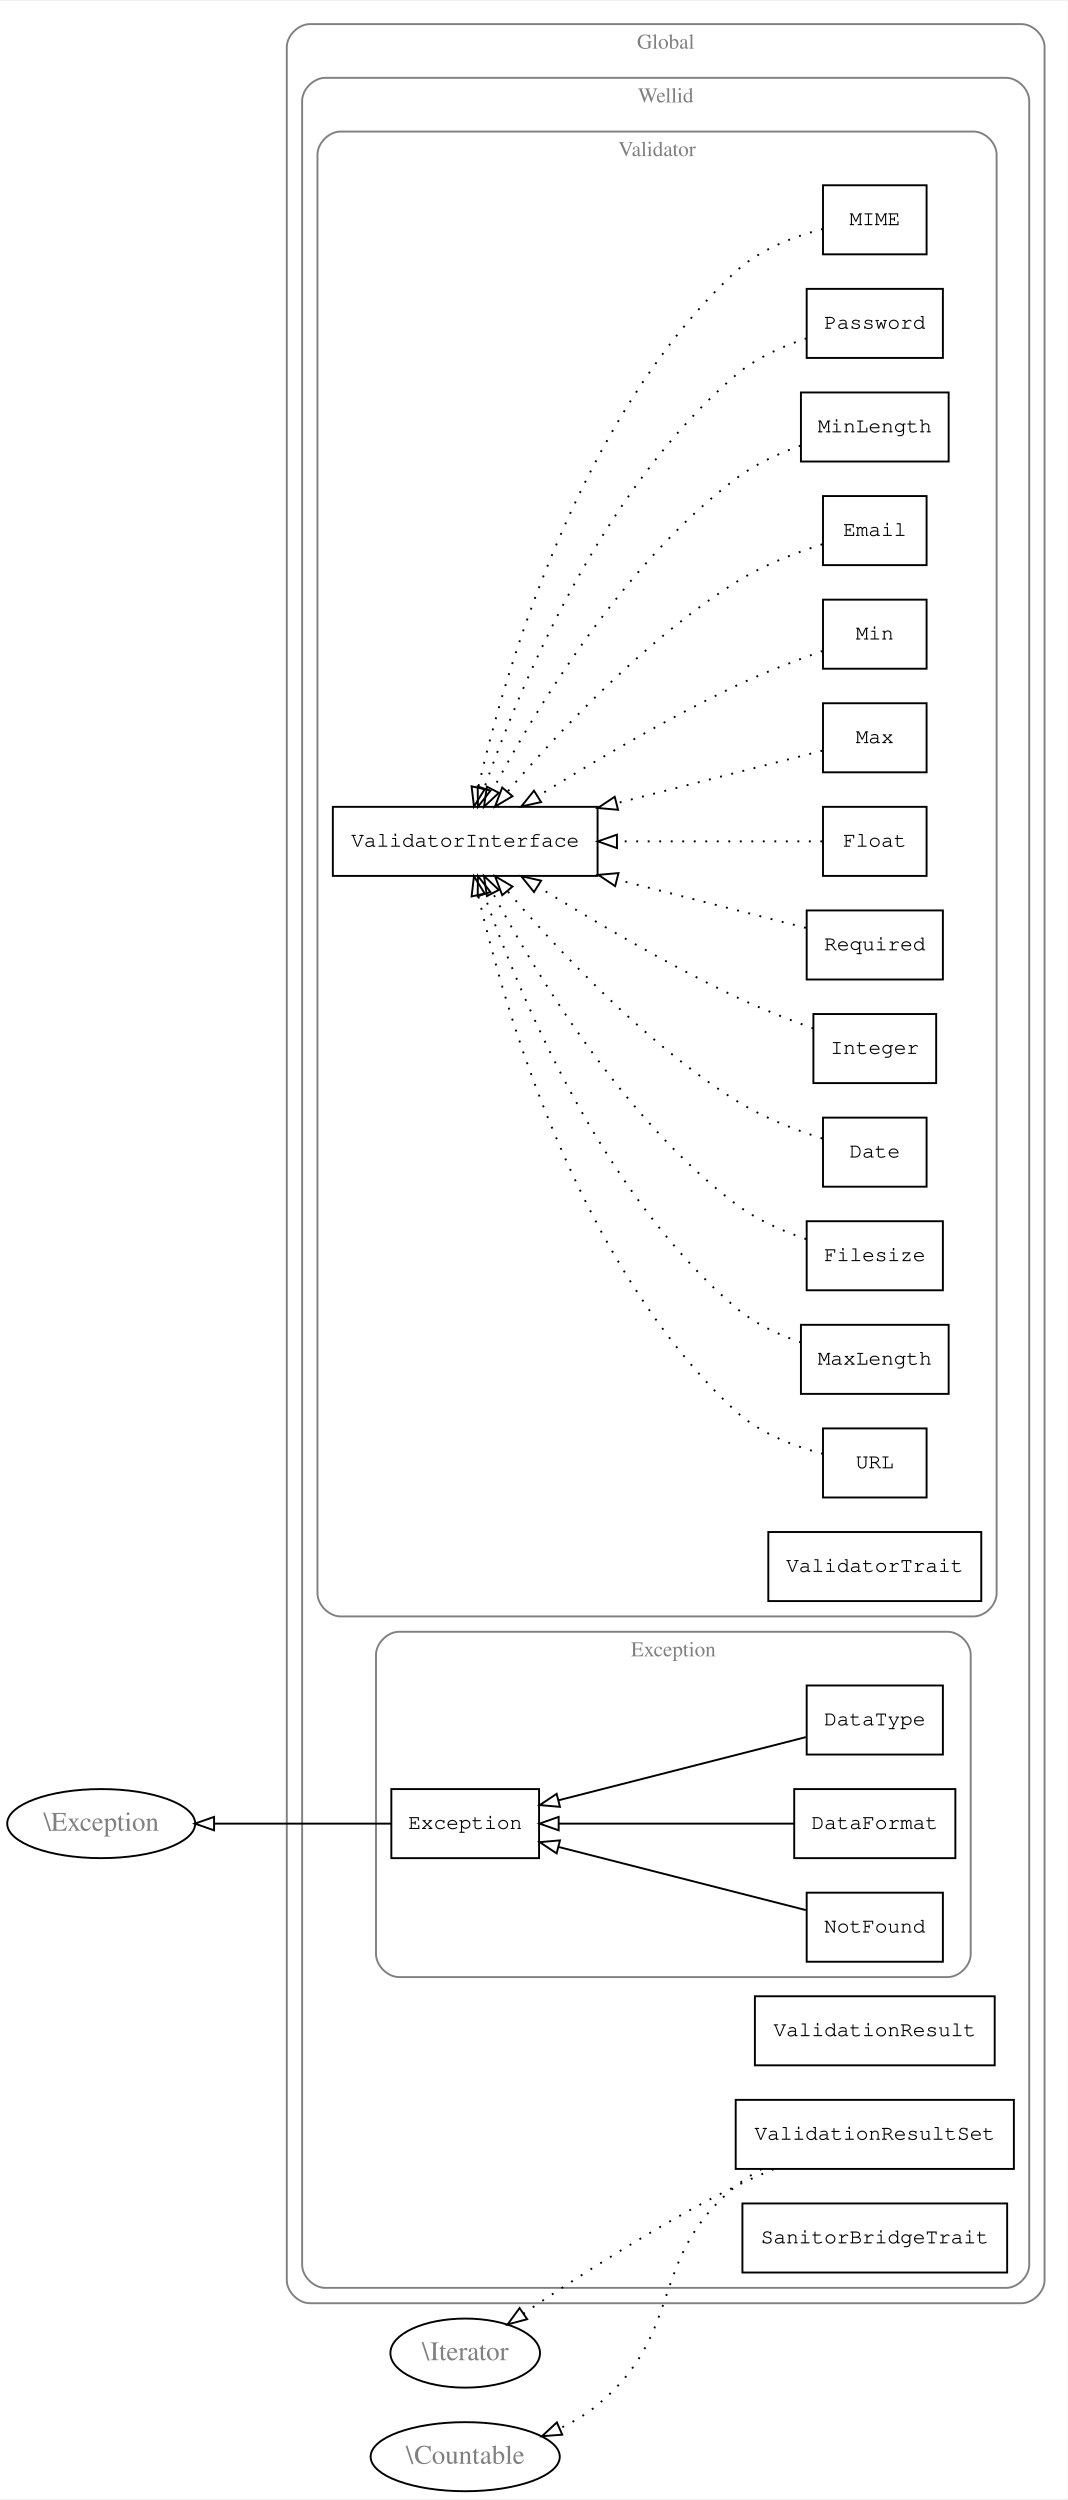
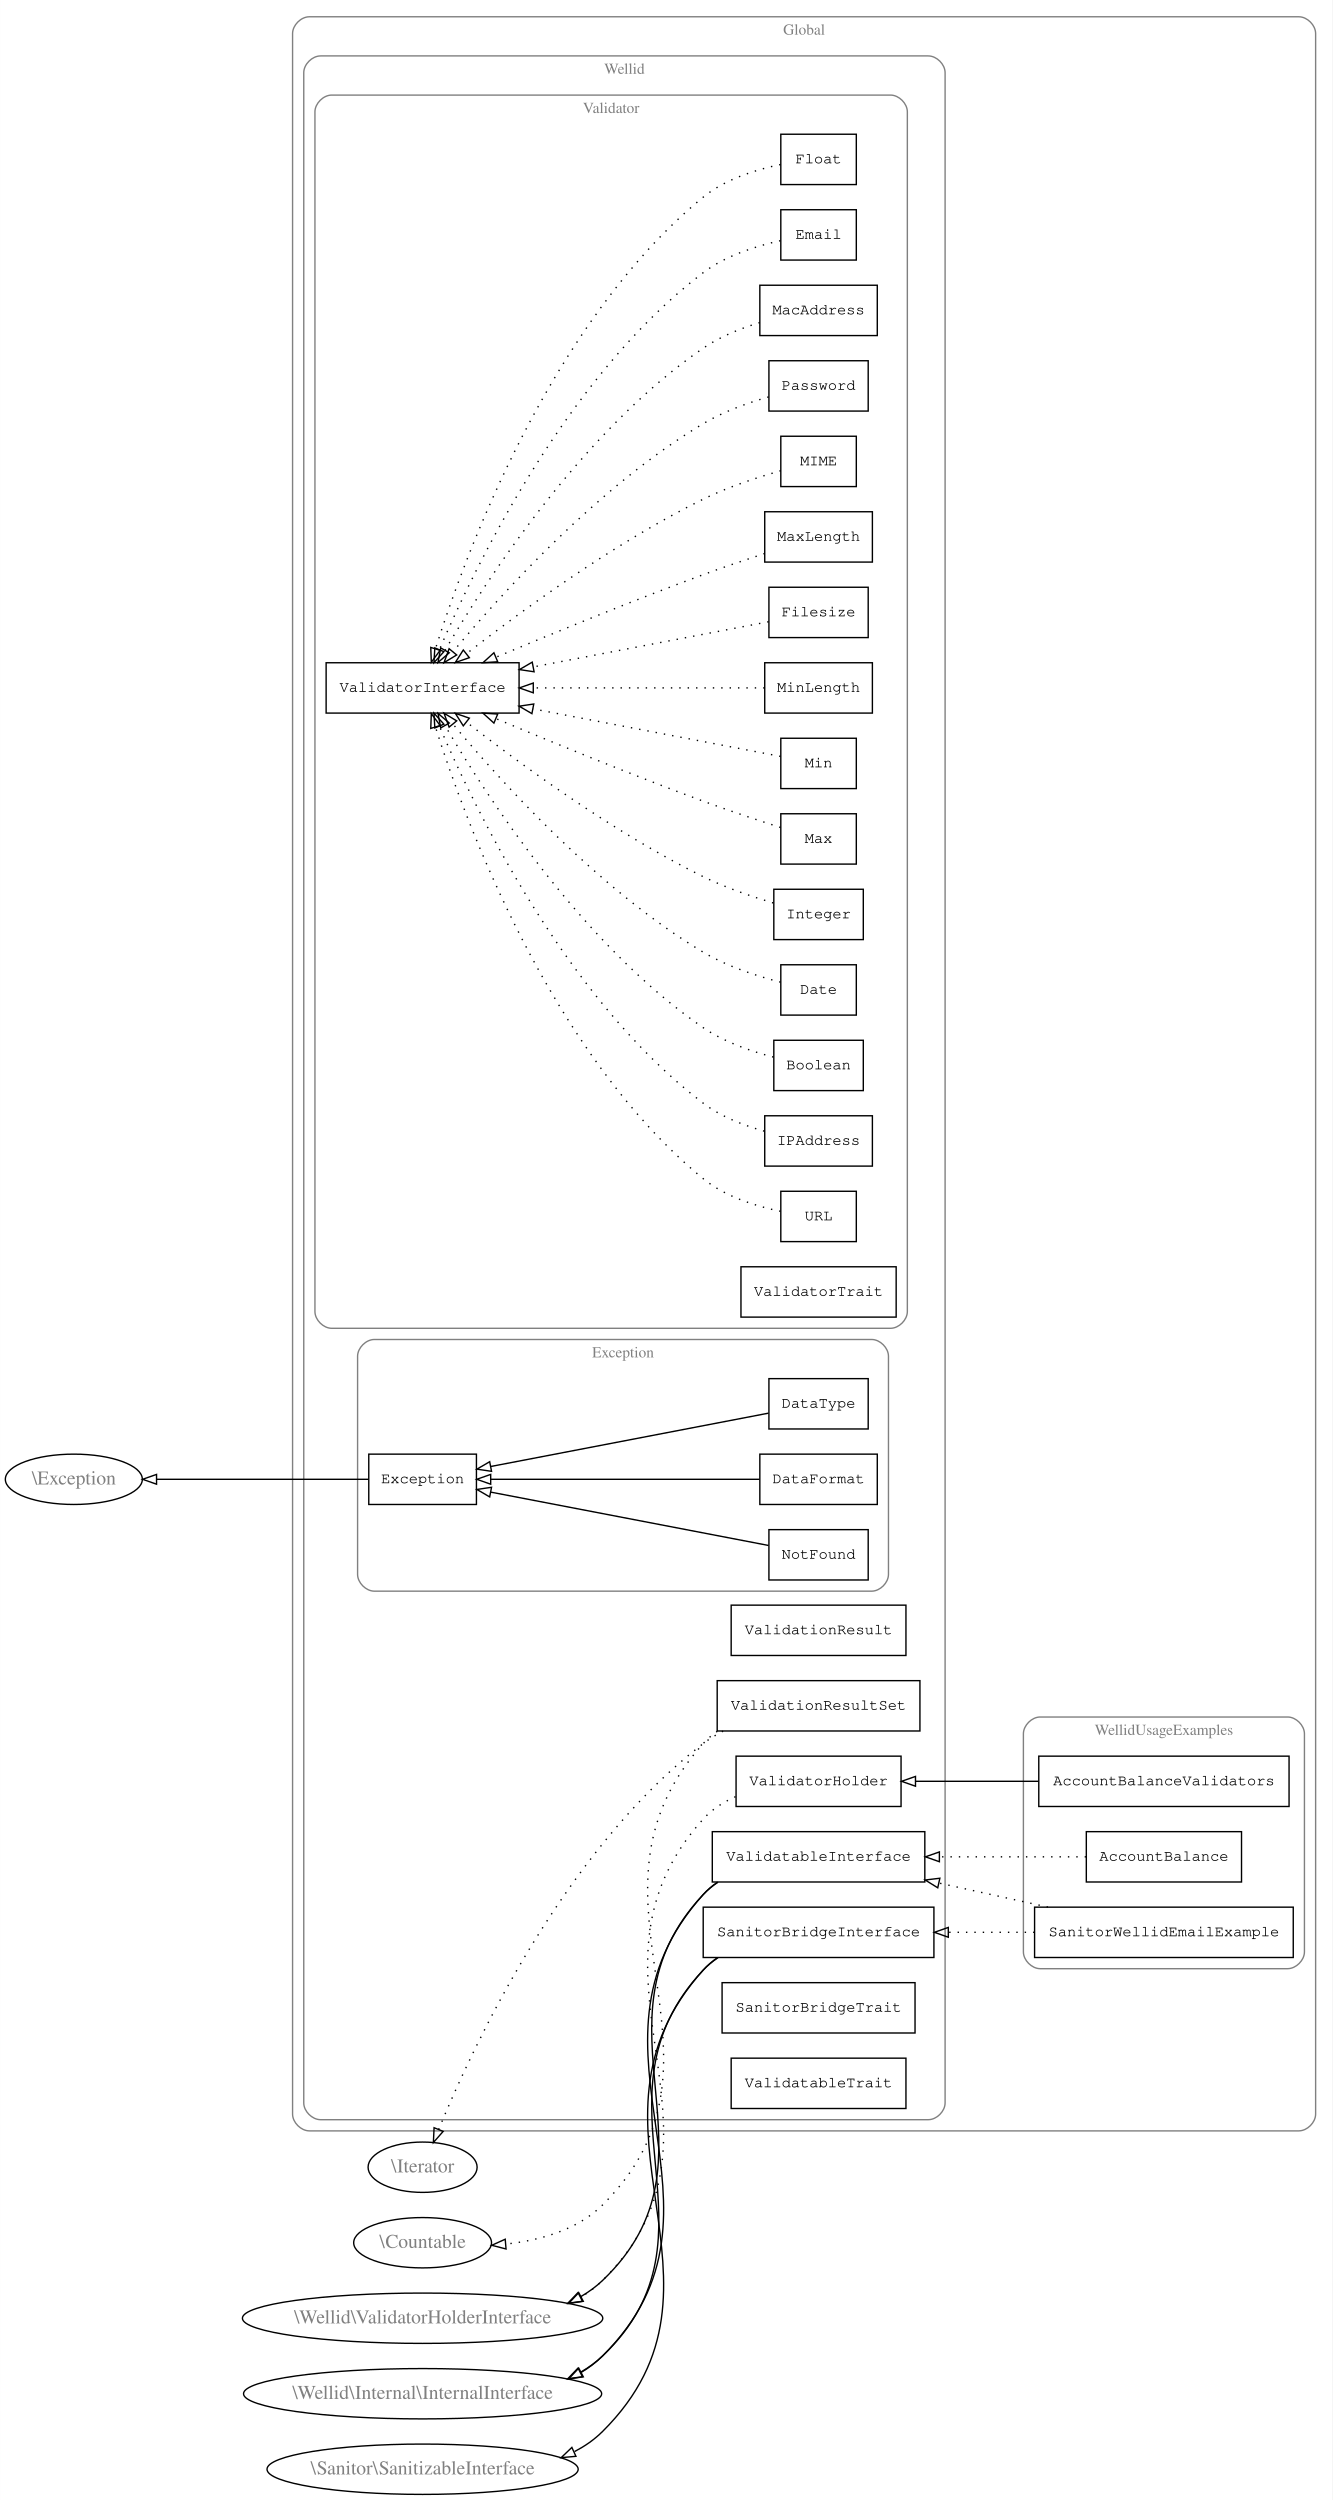
- <svg xmlns="http://www.w3.org/2000/svg" width="556pt" height="1302pt" viewBox="0.00 0.00 556.49 1302.00">
-   <g id="graph0" class="graph" transform="scale(1 1) rotate(0) translate(4 1298)">
-     <polygon fill="white" stroke="none" points="-4,4 -4,-1298 552.491,-1298 552.491,4 -4,4" />
+ <svg xmlns="http://www.w3.org/2000/svg" width="953pt" height="1788pt" viewBox="0.00 0.00 952.87 1788.00">
+   <g id="graph0" class="graph" transform="scale(1 1) rotate(0) translate(4 1784)">
+     <polygon fill="white" stroke="none" points="-4,4 -4,-1784 948.869,-1784 948.869,4 -4,4" />
    <g id="clust1" class="cluster">
-       <path fill="none" stroke="gray" d="M157.491,-98C157.491,-98 528.491,-98 528.491,-98 534.491,-98 540.491,-104 540.491,-110 540.491,-110 540.491,-1274 540.491,-1274 540.491,-1280 534.491,-1286 528.491,-1286 528.491,-1286 157.491,-1286 157.491,-1286 151.491,-1286 145.491,-1280 145.491,-1274 145.491,-1274 145.491,-110 145.491,-110 145.491,-104 151.491,-98 157.491,-98" />
-       <text text-anchor="middle" x="342.991" y="-1273.2" font-family="Times,serif" font-size="11.00" fill="gray">Global</text>
+       <path fill="none" stroke="gray" d="M217.18,-260C217.18,-260 924.869,-260 924.869,-260 930.869,-260 936.869,-266 936.869,-272 936.869,-272 936.869,-1760 936.869,-1760 936.869,-1766 930.869,-1772 924.869,-1772 924.869,-1772 217.18,-1772 217.18,-1772 211.18,-1772 205.18,-1766 205.18,-1760 205.18,-1760 205.18,-272 205.18,-272 205.18,-266 211.18,-260 217.18,-260" />
+       <text text-anchor="middle" x="571.024" y="-1759.2" font-family="Times,serif" font-size="11.00" fill="gray">Global</text>
    </g>
    <g id="clust2" class="cluster">
-       <path fill="none" stroke="gray" d="M165.491,-106C165.491,-106 520.491,-106 520.491,-106 526.491,-106 532.491,-112 532.491,-118 532.491,-118 532.491,-1246 532.491,-1246 532.491,-1252 526.491,-1258 520.491,-1258 520.491,-1258 165.491,-1258 165.491,-1258 159.491,-1258 153.491,-1252 153.491,-1246 153.491,-1246 153.491,-118 153.491,-118 153.491,-112 159.491,-106 165.491,-106" />
-       <text text-anchor="middle" x="342.991" y="-1245.2" font-family="Times,serif" font-size="11.00" fill="gray">Wellid</text>
+       <path fill="none" stroke="gray" d="M225.18,-268C225.18,-268 659.869,-268 659.869,-268 665.869,-268 671.869,-274 671.869,-280 671.869,-280 671.869,-1732 671.869,-1732 671.869,-1738 665.869,-1744 659.869,-1744 659.869,-1744 225.18,-1744 225.18,-1744 219.18,-1744 213.18,-1738 213.18,-1732 213.18,-1732 213.18,-280 213.18,-280 213.18,-274 219.18,-268 225.18,-268" />
+       <text text-anchor="middle" x="442.524" y="-1731.2" font-family="Times,serif" font-size="11.00" fill="gray">Wellid</text>
    </g>
    <g id="clust3" class="cluster">
-       <path fill="none" stroke="gray" d="M173.491,-456C173.491,-456 503.491,-456 503.491,-456 509.491,-456 515.491,-462 515.491,-468 515.491,-468 515.491,-1218 515.491,-1218 515.491,-1224 509.491,-1230 503.491,-1230 503.491,-1230 173.491,-1230 173.491,-1230 167.491,-1230 161.491,-1224 161.491,-1218 161.491,-1218 161.491,-468 161.491,-468 161.491,-462 167.491,-456 173.491,-456" />
-       <text text-anchor="middle" x="338.491" y="-1217.2" font-family="Times,serif" font-size="11.00" fill="gray">Validator</text>
+       <path fill="none" stroke="gray" d="M233.18,-834C233.18,-834 632.869,-834 632.869,-834 638.869,-834 644.869,-840 644.869,-846 644.869,-846 644.869,-1704 644.869,-1704 644.869,-1710 638.869,-1716 632.869,-1716 632.869,-1716 233.18,-1716 233.18,-1716 227.18,-1716 221.18,-1710 221.18,-1704 221.18,-1704 221.18,-846 221.18,-846 221.18,-840 227.18,-834 233.18,-834" />
+       <text text-anchor="middle" x="433.024" y="-1703.2" font-family="Times,serif" font-size="11.00" fill="gray">Validator</text>
    </g>
    <g id="clust4" class="cluster">
-       <path fill="none" stroke="gray" d="M203.991,-268C203.991,-268 489.991,-268 489.991,-268 495.991,-268 501.991,-274 501.991,-280 501.991,-280 501.991,-436 501.991,-436 501.991,-442 495.991,-448 489.991,-448 489.991,-448 203.991,-448 203.991,-448 197.991,-448 191.991,-442 191.991,-436 191.991,-436 191.991,-280 191.991,-280 191.991,-274 197.991,-268 203.991,-268" />
-       <text text-anchor="middle" x="346.991" y="-435.2" font-family="Times,serif" font-size="11.00" fill="gray">Exception</text>
+       <path fill="none" stroke="gray" d="M263.68,-646C263.68,-646 619.369,-646 619.369,-646 625.369,-646 631.369,-652 631.369,-658 631.369,-658 631.369,-814 631.369,-814 631.369,-820 625.369,-826 619.369,-826 619.369,-826 263.68,-826 263.68,-826 257.68,-826 251.68,-820 251.68,-814 251.68,-814 251.68,-658 251.68,-658 251.68,-652 257.68,-646 263.68,-646" />
+       <text text-anchor="middle" x="441.524" y="-813.2" font-family="Times,serif" font-size="11.00" fill="gray">Exception</text>
+     </g>
+     <g id="clust5" class="cluster">
+       <path fill="none" stroke="gray" d="M739.869,-376C739.869,-376 916.869,-376 916.869,-376 922.869,-376 928.869,-382 928.869,-388 928.869,-388 928.869,-544 928.869,-544 928.869,-550 922.869,-556 916.869,-556 916.869,-556 739.869,-556 739.869,-556 733.869,-556 727.869,-550 727.869,-544 727.869,-544 727.869,-388 727.869,-388 727.869,-382 733.869,-376 739.869,-376" />
+       <text text-anchor="middle" x="828.369" y="-543.2" font-family="Times,serif" font-size="11.00" fill="gray">WellidUsageExamples</text>
    </g>
    <g id="node1" class="node">
-       <polygon fill="none" stroke="black" points="478.991,-1202 424.991,-1202 424.991,-1166 478.991,-1166 478.991,-1202" />
-       <text text-anchor="middle" x="451.991" y="-1181.2" font-family="Courier,monospace" font-size="11.00">MIME</text>
+       <polygon fill="none" stroke="black" points="608.369,-1688 554.369,-1688 554.369,-1652 608.369,-1652 608.369,-1688" />
+       <text text-anchor="middle" x="581.369" y="-1667.2" font-family="Courier,monospace" font-size="11.00">Float</text>
+     </g>
+     <g id="node16" class="node">
+       <polygon fill="none" stroke="black" points="367.18,-1310 229.18,-1310 229.18,-1274 367.18,-1274 367.18,-1310" />
+       <text text-anchor="middle" x="298.18" y="-1289.2" font-family="Courier,monospace" font-size="11.00">ValidatorInterface</text>
+     </g>
+     <g id="edge4" class="edge">
+       <path fill="none" stroke="black" stroke-dasharray="1,5" d="M554.146,-1666.31C536.891,-1662.77 514.66,-1655.95 498.869,-1643 389.251,-1553.13 328.225,-1386.28 307.411,-1320.1" />
+       <polygon fill="none" stroke="black" points="310.703,-1318.9 304.415,-1310.37 304.013,-1320.96 310.703,-1318.9" />
+     </g>
+     <g id="node2" class="node">
+       <polygon fill="none" stroke="black" points="608.369,-1634 554.369,-1634 554.369,-1598 608.369,-1598 608.369,-1634" />
+       <text text-anchor="middle" x="581.369" y="-1613.2" font-family="Courier,monospace" font-size="11.00">Email</text>
+     </g>
+     <g id="edge5" class="edge">
+       <path fill="none" stroke="black" stroke-dasharray="1,5" d="M554.077,-1611.84C537.006,-1608.11 515.014,-1601.26 498.869,-1589 400.864,-1514.59 334.986,-1377.56 310.181,-1319.33" />
+       <polygon fill="none" stroke="black" points="313.382,-1317.92 306.29,-1310.05 306.926,-1320.62 313.382,-1317.92" />
+     </g>
+     <g id="node3" class="node">
+       <polygon fill="none" stroke="black" points="623.369,-1580 539.369,-1580 539.369,-1544 623.369,-1544 623.369,-1580" />
+       <text text-anchor="middle" x="581.369" y="-1559.2" font-family="Courier,monospace" font-size="11.00">MacAddress</text>
+     </g>
+     <g id="edge6" class="edge">
+       <path fill="none" stroke="black" stroke-dasharray="1,5" d="M539.318,-1553.29C525.679,-1549.16 510.913,-1543.27 498.869,-1535 412.582,-1475.79 343.574,-1369.04 314.333,-1319.12" />
+       <polygon fill="none" stroke="black" points="317.215,-1317.11 309.181,-1310.2 311.154,-1320.61 317.215,-1317.11" />
+     </g>
+     <g id="node4" class="node">
+       <polygon fill="none" stroke="black" points="616.869,-1526 545.869,-1526 545.869,-1490 616.869,-1490 616.869,-1526" />
+       <text text-anchor="middle" x="581.369" y="-1505.2" font-family="Courier,monospace" font-size="11.00">Password</text>
+     </g>
+     <g id="edge7" class="edge">
+       <path fill="none" stroke="black" stroke-dasharray="1,5" d="M545.618,-1500.11C530.587,-1495.81 513.197,-1489.57 498.869,-1481 423.554,-1435.97 353.432,-1358.15 319.884,-1317.85" />
+       <polygon fill="none" stroke="black" points="322.541,-1315.57 313.481,-1310.08 317.139,-1320.03 322.541,-1315.57" />
+     </g>
+     <g id="node5" class="node">
+       <polygon fill="none" stroke="black" points="608.369,-1472 554.369,-1472 554.369,-1436 608.369,-1436 608.369,-1472" />
+       <text text-anchor="middle" x="581.369" y="-1451.2" font-family="Courier,monospace" font-size="11.00">MIME</text>
+     </g>
+     <g id="edge8" class="edge">
+       <path fill="none" stroke="black" stroke-dasharray="1,5" d="M554.324,-1447.35C537.96,-1442.7 516.657,-1435.75 498.869,-1427 434.81,-1395.49 367.45,-1346.02 329.635,-1316.53" />
+       <polygon fill="none" stroke="black" points="331.602,-1313.62 321.577,-1310.19 327.277,-1319.12 331.602,-1313.62" />
+     </g>
+     <g id="node6" class="node">
+       <polygon fill="none" stroke="black" points="619.869,-1418 542.869,-1418 542.869,-1382 619.869,-1382 619.869,-1418" />
+       <text text-anchor="middle" x="581.369" y="-1397.2" font-family="Courier,monospace" font-size="11.00">MaxLength</text>
+     </g>
+     <g id="edge9" class="edge">
+       <path fill="none" stroke="black" stroke-dasharray="1,5" d="M542.863,-1388.14C528.973,-1383.6 513.137,-1378.25 498.869,-1373 448,-1354.28 390.749,-1330.8 350.633,-1313.95" />
+       <polygon fill="none" stroke="black" points="351.902,-1310.69 341.327,-1310.03 349.184,-1317.14 351.902,-1310.69" />
+     </g>
+     <g id="node7" class="node">
+       <polygon fill="none" stroke="black" points="616.869,-1364 545.869,-1364 545.869,-1328 616.869,-1328 616.869,-1364" />
+       <text text-anchor="middle" x="581.369" y="-1343.2" font-family="Courier,monospace" font-size="11.00">Filesize</text>
+     </g>
+     <g id="edge10" class="edge">
+       <path fill="none" stroke="black" stroke-dasharray="1,5" d="M545.607,-1339.32C503.901,-1331.32 432.704,-1317.64 377.53,-1307.05" />
+       <polygon fill="none" stroke="black" points="377.906,-1303.55 367.426,-1305.11 376.586,-1310.43 377.906,-1303.55" />
+     </g>
+     <g id="node8" class="node">
+       <polygon fill="none" stroke="black" points="619.869,-1310 542.869,-1310 542.869,-1274 619.869,-1274 619.869,-1310" />
+       <text text-anchor="middle" x="581.369" y="-1289.2" font-family="Courier,monospace" font-size="11.00">MinLength</text>
+     </g>
+     <g id="edge11" class="edge">
+       <path fill="none" stroke="black" stroke-dasharray="1,5" d="M542.738,-1292C500.701,-1292 431.481,-1292 377.557,-1292" />
+       <polygon fill="none" stroke="black" points="377.333,-1288.5 367.333,-1292 377.333,-1295.5 377.333,-1288.5" />
+     </g>
+     <g id="node9" class="node">
+       <polygon fill="none" stroke="black" points="608.369,-1256 554.369,-1256 554.369,-1220 608.369,-1220 608.369,-1256" />
+       <text text-anchor="middle" x="581.369" y="-1235.2" font-family="Courier,monospace" font-size="11.00">Min</text>
+     </g>
+     <g id="edge12" class="edge">
+       <path fill="none" stroke="black" stroke-dasharray="1,5" d="M554.167,-1243.03C514.214,-1250.7 436.464,-1265.64 377.272,-1277" />
+       <polygon fill="none" stroke="black" points="376.356,-1273.61 367.196,-1278.94 377.677,-1280.49 376.356,-1273.61" />
+     </g>
+     <g id="node10" class="node">
+       <polygon fill="none" stroke="black" points="608.369,-1202 554.369,-1202 554.369,-1166 608.369,-1166 608.369,-1202" />
+       <text text-anchor="middle" x="581.369" y="-1181.2" font-family="Courier,monospace" font-size="11.00">Max</text>
+     </g>
+     <g id="edge13" class="edge">
+       <path fill="none" stroke="black" stroke-dasharray="1,5" d="M554.158,-1192.2C538.105,-1197.34 517.193,-1204.26 498.869,-1211 448,-1229.72 390.749,-1253.2 350.633,-1270.05" />
+       <polygon fill="none" stroke="black" points="349.184,-1266.86 341.327,-1273.97 351.902,-1273.31 349.184,-1266.86" />
+     </g>
+     <g id="node11" class="node">
+       <polygon fill="none" stroke="black" points="613.369,-1148 549.369,-1148 549.369,-1112 613.369,-1112 613.369,-1148" />
+       <text text-anchor="middle" x="581.369" y="-1127.2" font-family="Courier,monospace" font-size="11.00">Integer</text>
+     </g>
+     <g id="edge14" class="edge">
+       <path fill="none" stroke="black" stroke-dasharray="1,5" d="M549.002,-1138.19C533.514,-1142.79 514.784,-1149.17 498.869,-1157 434.81,-1188.51 367.45,-1237.98 329.635,-1267.47" />
+       <polygon fill="none" stroke="black" points="327.277,-1264.88 321.577,-1273.81 331.602,-1270.38 327.277,-1264.88" />
+     </g>
+     <g id="node12" class="node">
+       <polygon fill="none" stroke="black" points="608.369,-1094 554.369,-1094 554.369,-1058 608.369,-1058 608.369,-1094" />
+       <text text-anchor="middle" x="581.369" y="-1073.2" font-family="Courier,monospace" font-size="11.00">Date</text>
+     </g>
+     <g id="edge15" class="edge">
+       <path fill="none" stroke="black" stroke-dasharray="1,5" d="M554.162,-1081.57C537.537,-1085.83 516.011,-1092.75 498.869,-1103 423.554,-1148.03 353.432,-1225.85 319.884,-1266.15" />
+       <polygon fill="none" stroke="black" points="317.139,-1263.97 313.481,-1273.92 322.541,-1268.43 317.139,-1263.97" />
+     </g>
+     <g id="node13" class="node">
+       <polygon fill="none" stroke="black" points="613.369,-1040 549.369,-1040 549.369,-1004 613.369,-1004 613.369,-1040" />
+       <text text-anchor="middle" x="581.369" y="-1019.2" font-family="Courier,monospace" font-size="11.00">Boolean</text>
+     </g>
+     <g id="edge16" class="edge">
+       <path fill="none" stroke="black" stroke-dasharray="1,5" d="M549.08,-1027.99C533.075,-1032.1 513.862,-1038.71 498.869,-1049 412.582,-1108.21 343.574,-1214.96 314.333,-1264.88" />
+       <polygon fill="none" stroke="black" points="311.154,-1263.39 309.181,-1273.8 317.215,-1266.89 311.154,-1263.39" />
    </g>
    <g id="node14" class="node">
-       <polygon fill="none" stroke="black" points="307.491,-878 169.491,-878 169.491,-842 307.491,-842 307.491,-878" />
-       <text text-anchor="middle" x="238.491" y="-857.2" font-family="Courier,monospace" font-size="11.00">ValidatorInterface</text>
+       <polygon fill="none" stroke="black" points="619.869,-986 542.869,-986 542.869,-950 619.869,-950 619.869,-986" />
+       <text text-anchor="middle" x="581.369" y="-965.2" font-family="Courier,monospace" font-size="11.00">IPAddress</text>
+     </g>
+     <g id="edge17" class="edge">
+       <path fill="none" stroke="black" stroke-dasharray="1,5" d="M542.59,-974.991C527.893,-979.057 511.571,-985.356 498.869,-995 400.864,-1069.41 334.986,-1206.44 310.181,-1264.67" />
+       <polygon fill="none" stroke="black" points="306.926,-1263.38 306.29,-1273.95 313.382,-1266.08 306.926,-1263.38" />
+     </g>
+     <g id="node15" class="node">
+       <polygon fill="none" stroke="black" points="608.369,-932 554.369,-932 554.369,-896 608.369,-896 608.369,-932" />
+       <text text-anchor="middle" x="581.369" y="-911.2" font-family="Courier,monospace" font-size="11.00">URL</text>
+     </g>
+     <g id="edge18" class="edge">
+       <path fill="none" stroke="black" stroke-dasharray="1,5" d="M554.146,-917.686C536.891,-921.231 514.66,-928.053 498.869,-941 389.251,-1030.87 328.225,-1197.72 307.411,-1263.9" />
+       <polygon fill="none" stroke="black" points="304.013,-1263.04 304.415,-1273.63 310.703,-1265.1 304.013,-1263.04" />
+     </g>
+     <g id="node17" class="node">
+       <polygon fill="none" stroke="black" points="636.869,-878 525.869,-878 525.869,-842 636.869,-842 636.869,-878" />
+       <text text-anchor="middle" x="581.369" y="-857.2" font-family="Courier,monospace" font-size="11.00">ValidatorTrait</text>
+     </g>
+     <g id="node18" class="node">
+       <polygon fill="none" stroke="black" points="336.68,-744 259.68,-744 259.68,-708 336.68,-708 336.68,-744" />
+       <text text-anchor="middle" x="298.18" y="-723.2" font-family="Courier,monospace" font-size="11.00">Exception</text>
+     </g>
+     <g id="node35" class="node">
+       <ellipse fill="none" stroke="black" cx="48.746" cy="-726" rx="48.993" ry="18" />
+       <text text-anchor="middle" x="48.746" y="-722.3" font-family="Times,serif" font-size="14.00" fill="gray">\Exception</text>
+     </g>
+     <g id="edge19" class="edge">
+       <path fill="none" stroke="black" d="M259.6,-726C219.295,-726 154.778,-726 107.909,-726" />
+       <polygon fill="none" stroke="black" points="107.894,-722.5 97.894,-726 107.894,-729.5 107.894,-722.5" />
+     </g>
+     <g id="node19" class="node">
+       <polygon fill="none" stroke="black" points="616.869,-798 545.869,-798 545.869,-762 616.869,-762 616.869,-798" />
+       <text text-anchor="middle" x="581.369" y="-777.2" font-family="Courier,monospace" font-size="11.00">DataType</text>
+     </g>
+     <g id="edge20" class="edge">
+       <path fill="none" stroke="black" d="M545.607,-773.324C495.671,-763.734 403.455,-746.025 347.087,-735.2" />
+       <polygon fill="none" stroke="black" points="347.479,-731.711 336.998,-733.263 346.158,-738.586 347.479,-731.711" />
+     </g>
+     <g id="node20" class="node">
+       <polygon fill="none" stroke="black" points="623.369,-744 539.369,-744 539.369,-708 623.369,-708 623.369,-744" />
+       <text text-anchor="middle" x="581.369" y="-723.2" font-family="Courier,monospace" font-size="11.00">DataFormat</text>
+     </g>
+     <g id="edge21" class="edge">
+       <path fill="none" stroke="black" d="M539.18,-726C488.019,-726 400.903,-726 346.888,-726" />
+       <polygon fill="none" stroke="black" points="346.876,-722.5 336.876,-726 346.876,-729.5 346.876,-722.5" />
+     </g>
+     <g id="node21" class="node">
+       <polygon fill="none" stroke="black" points="616.869,-690 545.869,-690 545.869,-654 616.869,-654 616.869,-690" />
+       <text text-anchor="middle" x="581.369" y="-669.2" font-family="Courier,monospace" font-size="11.00">NotFound</text>
+     </g>
+     <g id="edge22" class="edge">
+       <path fill="none" stroke="black" d="M545.607,-678.676C495.671,-688.266 403.455,-705.975 347.087,-716.8" />
+       <polygon fill="none" stroke="black" points="346.158,-713.414 336.998,-718.737 347.479,-720.289 346.158,-713.414" />
+     </g>
+     <g id="node22" class="node">
+       <polygon fill="none" stroke="black" points="643.869,-636 518.869,-636 518.869,-600 643.869,-600 643.869,-636" />
+       <text text-anchor="middle" x="581.369" y="-615.2" font-family="Courier,monospace" font-size="11.00">ValidationResult</text>
+     </g>
+     <g id="node23" class="node">
+       <polygon fill="none" stroke="black" points="653.869,-582 508.869,-582 508.869,-546 653.869,-546 653.869,-582" />
+       <text text-anchor="middle" x="581.369" y="-561.2" font-family="Courier,monospace" font-size="11.00">ValidationResultSet</text>
+     </g>
+     <g id="node32" class="node">
+       <ellipse fill="none" stroke="black" cx="298.18" cy="-234" rx="38.993" ry="18" />
+       <text text-anchor="middle" x="298.18" y="-230.3" font-family="Times,serif" font-size="14.00" fill="gray">\Iterator</text>
    </g>
    <g id="edge1" class="edge">
-       <path fill="none" stroke="black" stroke-dasharray="1,5" d="M424.944,-1179.23C410.123,-1175.38 392.066,-1168.61 379.491,-1157 297.098,-1080.9 258.657,-946.34 245.277,-888.132" />
-       <polygon fill="none" stroke="black" points="248.652,-887.185 243.065,-878.183 241.819,-888.704 248.652,-887.185" />
-     </g>
-     <g id="node2" class="node">
-       <polygon fill="none" stroke="black" points="487.491,-1148 416.491,-1148 416.491,-1112 487.491,-1112 487.491,-1148" />
-       <text text-anchor="middle" x="451.991" y="-1127.2" font-family="Courier,monospace" font-size="11.00">Password</text>
+       <path fill="none" stroke="black" stroke-dasharray="1,5" d="M513.094,-545.895C508.06,-543.305 503.246,-540.355 498.869,-537 399.373,-460.733 333.902,-319.96 309.676,-261.042" />
+       <polygon fill="none" stroke="black" points="312.879,-259.627 305.887,-251.667 306.389,-262.25 312.879,-259.627" />
+     </g>
+     <g id="node33" class="node">
+       <ellipse fill="none" stroke="black" cx="298.18" cy="-180" rx="49.291" ry="18" />
+       <text text-anchor="middle" x="298.18" y="-176.3" font-family="Times,serif" font-size="14.00" fill="gray">\Countable</text>
+     </g>
+     <g id="edge2" class="edge">
+       <path fill="none" stroke="black" stroke-dasharray="1,5" d="M508.958,-545.796C505.27,-543.239 501.86,-540.324 498.869,-537 398.441,-425.423 533.358,-312.807 426.869,-207 408.866,-189.113 382.176,-181.71 357.845,-179.04" />
+       <polygon fill="none" stroke="black" points="357.854,-175.528 347.594,-178.169 357.262,-182.503 357.854,-175.528" />
+     </g>
+     <g id="node24" class="node">
+       <polygon fill="none" stroke="black" points="640.369,-528 522.369,-528 522.369,-492 640.369,-492 640.369,-528" />
+       <text text-anchor="middle" x="581.369" y="-507.2" font-family="Courier,monospace" font-size="11.00">ValidatorHolder</text>
+     </g>
+     <g id="node34" class="node">
+       <ellipse fill="none" stroke="black" cx="298.18" cy="-126" rx="128.877" ry="18" />
+       <text text-anchor="middle" x="298.18" y="-122.3" font-family="Times,serif" font-size="14.00" fill="gray">\Wellid\ValidatorHolderInterface</text>
    </g>
    <g id="edge3" class="edge">
-       <path fill="none" stroke="black" stroke-dasharray="1,5" d="M416.424,-1122.2C403.776,-1118.07 390.005,-1111.94 379.491,-1103 308.844,-1042.94 265.828,-937.749 248.431,-887.821" />
-       <polygon fill="none" stroke="black" points="251.639,-886.384 245.107,-878.042 245.012,-888.636 251.639,-886.384" />
-     </g>
-     <g id="node3" class="node">
-       <polygon fill="none" stroke="black" points="490.491,-1094 413.491,-1094 413.491,-1058 490.491,-1058 490.491,-1094" />
-       <text text-anchor="middle" x="451.991" y="-1073.2" font-family="Courier,monospace" font-size="11.00">MinLength</text>
-     </g>
-     <g id="edge4" class="edge">
-       <path fill="none" stroke="black" stroke-dasharray="1,5" d="M413.287,-1066.28C401.725,-1062.16 389.442,-1056.52 379.491,-1049 320.228,-1004.21 274.495,-927.639 252.99,-887.071" />
-       <polygon fill="none" stroke="black" points="256.012,-885.297 248.29,-878.043 249.803,-888.53 256.012,-885.297" />
-     </g>
-     <g id="node4" class="node">
-       <polygon fill="none" stroke="black" points="478.991,-1040 424.991,-1040 424.991,-1004 478.991,-1004 478.991,-1040" />
-       <text text-anchor="middle" x="451.991" y="-1019.2" font-family="Courier,monospace" font-size="11.00">Email</text>
-     </g>
-     <g id="edge6" class="edge">
-       <path fill="none" stroke="black" stroke-dasharray="1,5" d="M424.656,-1014.88C410.605,-1010.41 393.395,-1003.8 379.491,-995 331.502,-964.636 286.142,-915.899 260.669,-886.037" />
-       <polygon fill="none" stroke="black" points="263.144,-883.543 254.026,-878.146 257.789,-888.051 263.144,-883.543" />
-     </g>
-     <g id="node5" class="node">
-       <polygon fill="none" stroke="black" points="478.991,-986 424.991,-986 424.991,-950 478.991,-950 478.991,-986" />
-       <text text-anchor="middle" x="451.991" y="-965.2" font-family="Courier,monospace" font-size="11.00">Min</text>
-     </g>
-     <g id="edge7" class="edge">
-       <path fill="none" stroke="black" stroke-dasharray="1,5" d="M424.752,-959.253C411.042,-954.393 394.118,-947.936 379.491,-941 343.318,-923.847 304.014,-900.677 276.286,-883.512" />
-       <polygon fill="none" stroke="black" points="278.046,-880.485 267.708,-878.165 274.343,-886.425 278.046,-880.485" />
-     </g>
-     <g id="node6" class="node">
-       <polygon fill="none" stroke="black" points="478.991,-932 424.991,-932 424.991,-896 478.991,-896 478.991,-932" />
-       <text text-anchor="middle" x="451.991" y="-911.2" font-family="Courier,monospace" font-size="11.00">Max</text>
-     </g>
-     <g id="edge8" class="edge">
-       <path fill="none" stroke="black" stroke-dasharray="1,5" d="M424.632,-907.27C397.898,-900.444 355.211,-889.545 317.56,-879.932" />
-       <polygon fill="none" stroke="black" points="318.157,-876.473 307.602,-877.39 316.425,-883.255 318.157,-876.473" />
-     </g>
-     <g id="node7" class="node">
-       <polygon fill="none" stroke="black" points="478.991,-878 424.991,-878 424.991,-842 478.991,-842 478.991,-878" />
-       <text text-anchor="middle" x="451.991" y="-857.2" font-family="Courier,monospace" font-size="11.00">Float</text>
-     </g>
-     <g id="edge9" class="edge">
-       <path fill="none" stroke="black" stroke-dasharray="1,5" d="M424.632,-860C398.012,-860 355.574,-860 318.041,-860" />
-       <polygon fill="none" stroke="black" points="317.602,-856.5 307.602,-860 317.602,-863.5 317.602,-856.5" />
-     </g>
-     <g id="node8" class="node">
-       <polygon fill="none" stroke="black" points="487.491,-824 416.491,-824 416.491,-788 487.491,-788 487.491,-824" />
-       <text text-anchor="middle" x="451.991" y="-803.2" font-family="Courier,monospace" font-size="11.00">Required</text>
-     </g>
-     <g id="edge10" class="edge">
-       <path fill="none" stroke="black" stroke-dasharray="1,5" d="M416.066,-814.917C389.37,-821.733 351.528,-831.395 317.719,-840.027" />
-       <polygon fill="none" stroke="black" points="316.663,-836.684 307.84,-842.549 318.395,-843.467 316.663,-836.684" />
-     </g>
-     <g id="node9" class="node">
-       <polygon fill="none" stroke="black" points="483.991,-770 419.991,-770 419.991,-734 483.991,-734 483.991,-770" />
-       <text text-anchor="middle" x="451.991" y="-749.2" font-family="Courier,monospace" font-size="11.00">Integer</text>
-     </g>
-     <g id="edge13" class="edge">
-       <path fill="none" stroke="black" stroke-dasharray="1,5" d="M419.914,-762.482C407.188,-767.095 392.44,-772.86 379.491,-779 343.318,-796.153 304.014,-819.323 276.286,-836.488" />
-       <polygon fill="none" stroke="black" points="274.343,-833.575 267.708,-841.835 278.046,-839.515 274.343,-833.575" />
-     </g>
-     <g id="node10" class="node">
-       <polygon fill="none" stroke="black" points="478.991,-716 424.991,-716 424.991,-680 478.991,-680 478.991,-716" />
-       <text text-anchor="middle" x="451.991" y="-695.2" font-family="Courier,monospace" font-size="11.00">Date</text>
-     </g>
-     <g id="edge14" class="edge">
-       <path fill="none" stroke="black" stroke-dasharray="1,5" d="M424.656,-705.116C410.605,-709.593 393.395,-716.203 379.491,-725 331.502,-755.364 286.142,-804.101 260.669,-833.963" />
-       <polygon fill="none" stroke="black" points="257.789,-831.949 254.026,-841.854 263.144,-836.457 257.789,-831.949" />
-     </g>
-     <g id="node11" class="node">
-       <polygon fill="none" stroke="black" points="487.491,-662 416.491,-662 416.491,-626 487.491,-626 487.491,-662" />
-       <text text-anchor="middle" x="451.991" y="-641.2" font-family="Courier,monospace" font-size="11.00">Filesize</text>
-     </g>
-     <g id="edge16" class="edge">
-       <path fill="none" stroke="black" stroke-dasharray="1,5" d="M416.221,-652.698C403.833,-656.896 390.289,-662.84 379.491,-671 320.228,-715.787 274.495,-792.361 252.99,-832.929" />
-       <polygon fill="none" stroke="black" points="249.803,-831.47 248.29,-841.957 256.012,-834.703 249.803,-831.47" />
-     </g>
-     <g id="node12" class="node">
-       <polygon fill="none" stroke="black" points="490.491,-608 413.491,-608 413.491,-572 490.491,-572 490.491,-608" />
-       <text text-anchor="middle" x="451.991" y="-587.2" font-family="Courier,monospace" font-size="11.00">MaxLength</text>
-     </g>
-     <g id="edge18" class="edge">
-       <path fill="none" stroke="black" stroke-dasharray="1,5" d="M413.487,-598.788C401.677,-602.89 389.196,-608.749 379.491,-617 308.844,-677.062 265.828,-782.251 248.431,-832.179" />
-       <polygon fill="none" stroke="black" points="245.012,-831.364 245.107,-841.958 251.639,-833.616 245.012,-831.364" />
-     </g>
-     <g id="node13" class="node">
-       <polygon fill="none" stroke="black" points="478.991,-554 424.991,-554 424.991,-518 478.991,-518 478.991,-554" />
-       <text text-anchor="middle" x="451.991" y="-533.2" font-family="Courier,monospace" font-size="11.00">URL</text>
-     </g>
-     <g id="edge19" class="edge">
-       <path fill="none" stroke="black" stroke-dasharray="1,5" d="M424.944,-540.767C410.123,-544.622 392.066,-551.387 379.491,-563 297.098,-639.096 258.657,-773.66 245.277,-831.868" />
-       <polygon fill="none" stroke="black" points="241.819,-831.296 243.065,-841.817 248.652,-832.815 241.819,-831.296" />
-     </g>
-     <g id="node15" class="node">
-       <polygon fill="none" stroke="black" points="507.491,-500 396.491,-500 396.491,-464 507.491,-464 507.491,-500" />
-       <text text-anchor="middle" x="451.991" y="-479.2" font-family="Courier,monospace" font-size="11.00">ValidatorTrait</text>
-     </g>
-     <g id="node16" class="node">
-       <polygon fill="none" stroke="black" points="276.991,-366 199.991,-366 199.991,-330 276.991,-330 276.991,-366" />
-       <text text-anchor="middle" x="238.491" y="-345.2" font-family="Courier,monospace" font-size="11.00">Exception</text>
-     </g>
-     <g id="node23" class="node">
-       <ellipse fill="none" stroke="black" cx="48.746" cy="-348" rx="48.993" ry="18" />
-       <text text-anchor="middle" x="48.746" y="-344.3" font-family="Times,serif" font-size="14.00" fill="gray">\Exception</text>
-     </g>
-     <g id="edge2" class="edge">
-       <path fill="none" stroke="black" d="M199.949,-348C173.625,-348 137.923,-348 107.931,-348" />
-       <polygon fill="none" stroke="black" points="107.586,-344.5 97.586,-348 107.586,-351.5 107.586,-344.5" />
-     </g>
-     <g id="node17" class="node">
-       <polygon fill="none" stroke="black" points="487.491,-420 416.491,-420 416.491,-384 487.491,-384 487.491,-420" />
-       <text text-anchor="middle" x="451.991" y="-399.2" font-family="Courier,monospace" font-size="11.00">DataType</text>
-     </g>
-     <g id="edge5" class="edge">
-       <path fill="none" stroke="black" d="M416.066,-393.083C380.88,-384.099 326.334,-370.173 287.179,-360.175" />
-       <polygon fill="none" stroke="black" points="287.881,-356.743 277.326,-357.66 286.15,-363.525 287.881,-356.743" />
-     </g>
-     <g id="node18" class="node">
-       <polygon fill="none" stroke="black" points="493.991,-366 409.991,-366 409.991,-330 493.991,-330 493.991,-366" />
-       <text text-anchor="middle" x="451.991" y="-345.2" font-family="Courier,monospace" font-size="11.00">DataFormat</text>
-     </g>
-     <g id="edge15" class="edge">
-       <path fill="none" stroke="black" d="M409.961,-348C374.824,-348 324.197,-348 287.247,-348" />
-       <polygon fill="none" stroke="black" points="287.212,-344.5 277.212,-348 287.212,-351.5 287.212,-344.5" />
-     </g>
-     <g id="node19" class="node">
-       <polygon fill="none" stroke="black" points="487.491,-312 416.491,-312 416.491,-276 487.491,-276 487.491,-312" />
-       <text text-anchor="middle" x="451.991" y="-291.2" font-family="Courier,monospace" font-size="11.00">NotFound</text>
-     </g>
-     <g id="edge17" class="edge">
-       <path fill="none" stroke="black" d="M416.066,-302.917C380.88,-311.901 326.334,-325.827 287.179,-335.825" />
-       <polygon fill="none" stroke="black" points="286.15,-332.475 277.326,-338.34 287.881,-339.257 286.15,-332.475" />
-     </g>
-     <g id="node20" class="node">
-       <polygon fill="none" stroke="black" points="514.491,-258 389.491,-258 389.491,-222 514.491,-222 514.491,-258" />
-       <text text-anchor="middle" x="451.991" y="-237.2" font-family="Courier,monospace" font-size="11.00">ValidationResult</text>
-     </g>
-     <g id="node21" class="node">
-       <polygon fill="none" stroke="black" points="524.491,-204 379.491,-204 379.491,-168 524.491,-168 524.491,-204" />
-       <text text-anchor="middle" x="451.991" y="-183.2" font-family="Courier,monospace" font-size="11.00">ValidationResultSet</text>
-     </g>
-     <g id="node24" class="node">
-       <ellipse fill="none" stroke="black" cx="238.491" cy="-72" rx="38.993" ry="18" />
-       <text text-anchor="middle" x="238.491" y="-68.3" font-family="Times,serif" font-size="14.00" fill="gray">\Iterator</text>
-     </g>
-     <g id="edge11" class="edge">
-       <path fill="none" stroke="black" stroke-dasharray="1,5" d="M399.312,-167.865C392.557,-165.094 385.797,-162.113 379.491,-159 339.666,-139.341 296.672,-111.541 268.99,-92.698" />
-       <polygon fill="none" stroke="black" points="270.789,-89.688 260.564,-86.917 266.829,-95.46 270.789,-89.688" />
+       <path fill="none" stroke="black" stroke-dasharray="1,5" d="M521.958,-499.002C513.277,-495.159 505.151,-489.98 498.869,-483 398.441,-371.423 533.358,-258.807 426.869,-153 422.28,-148.441 417.127,-144.563 411.593,-141.271" />
+       <polygon fill="none" stroke="black" points="413.091,-138.104 402.608,-136.566 409.843,-144.306 413.091,-138.104" />
    </g>
    <g id="node25" class="node">
-       <ellipse fill="none" stroke="black" cx="238.491" cy="-18" rx="49.291" ry="18" />
-       <text text-anchor="middle" x="238.491" y="-14.3" font-family="Times,serif" font-size="14.00" fill="gray">\Countable</text>
-     </g>
-     <g id="edge12" class="edge">
-       <path fill="none" stroke="black" stroke-dasharray="1,5" d="M392.966,-167.937C388.177,-165.321 383.604,-162.355 379.491,-159 333.056,-121.12 353.605,-83.271 307.491,-45 301.712,-40.204 294.975,-36.183 288.031,-32.835" />
-       <polygon fill="none" stroke="black" points="289.07,-29.469 278.505,-28.677 286.27,-35.885 289.07,-29.469" />
-     </g>
-     <g id="node22" class="node">
-       <polygon fill="none" stroke="black" points="520.991,-150 382.991,-150 382.991,-114 520.991,-114 520.991,-150" />
-       <text text-anchor="middle" x="451.991" y="-129.2" font-family="Courier,monospace" font-size="11.00">SanitorBridgeTrait</text>
+       <polygon fill="none" stroke="black" points="657.369,-474 505.369,-474 505.369,-438 657.369,-438 657.369,-474" />
+       <text text-anchor="middle" x="581.369" y="-453.2" font-family="Courier,monospace" font-size="11.00">ValidatableInterface</text>
+     </g>
+     <g id="edge28" class="edge">
+       <path fill="none" stroke="black" d="M509.487,-437.905C505.618,-435.322 502.028,-432.371 498.869,-429 412.175,-336.505 518.583,-240.519 426.869,-153 422.135,-148.483 416.845,-144.642 411.184,-141.381" />
+       <polygon fill="none" stroke="black" points="412.511,-138.129 402.01,-136.721 409.341,-144.37 412.511,-138.129" />
+     </g>
+     <g id="node36" class="node">
+       <ellipse fill="none" stroke="black" cx="298.18" cy="-72" rx="128.077" ry="18" />
+       <text text-anchor="middle" x="298.18" y="-68.3" font-family="Times,serif" font-size="14.00" fill="gray">\Wellid\Internal\InternalInterface</text>
+     </g>
+     <g id="edge27" class="edge">
+       <path fill="none" stroke="black" d="M508.958,-437.796C505.27,-435.239 501.86,-432.324 498.869,-429 398.441,-317.423 533.358,-204.807 426.869,-99 422.28,-94.441 417.127,-90.563 411.593,-87.271" />
+       <polygon fill="none" stroke="black" points="413.091,-84.104 402.608,-82.566 409.843,-90.306 413.091,-84.104" />
+     </g>
+     <g id="node26" class="node">
+       <polygon fill="none" stroke="black" points="663.869,-420 498.869,-420 498.869,-384 663.869,-384 663.869,-420" />
+       <text text-anchor="middle" x="581.369" y="-399.2" font-family="Courier,monospace" font-size="11.00">SanitorBridgeInterface</text>
+     </g>
+     <g id="edge30" class="edge">
+       <path fill="none" stroke="black" d="M509.487,-383.905C505.618,-381.322 502.028,-378.371 498.869,-375 412.175,-282.505 518.583,-186.519 426.869,-99 422.135,-94.483 416.845,-90.642 411.184,-87.381" />
+       <polygon fill="none" stroke="black" points="412.511,-84.129 402.01,-82.721 409.341,-90.37 412.511,-84.129" />
+     </g>
+     <g id="node37" class="node">
+       <ellipse fill="none" stroke="black" cx="298.18" cy="-18" rx="111.28" ry="18" />
+       <text text-anchor="middle" x="298.18" y="-14.3" font-family="Times,serif" font-size="14.00" fill="gray">\Sanitor\SanitizableInterface</text>
+     </g>
+     <g id="edge29" class="edge">
+       <path fill="none" stroke="black" d="M508.958,-383.796C505.27,-381.239 501.86,-378.324 498.869,-375 398.441,-263.423 533.358,-150.807 426.869,-45 420.992,-39.161 414.189,-34.439 406.845,-30.634" />
+       <polygon fill="none" stroke="black" points="407.833,-27.239 397.281,-26.29 404.938,-33.612 407.833,-27.239" />
+     </g>
+     <g id="node27" class="node">
+       <polygon fill="none" stroke="black" points="650.369,-366 512.369,-366 512.369,-330 650.369,-330 650.369,-366" />
+       <text text-anchor="middle" x="581.369" y="-345.2" font-family="Courier,monospace" font-size="11.00">SanitorBridgeTrait</text>
+     </g>
+     <g id="node28" class="node">
+       <polygon fill="none" stroke="black" points="643.869,-312 518.869,-312 518.869,-276 643.869,-276 643.869,-312" />
+       <text text-anchor="middle" x="581.369" y="-291.2" font-family="Courier,monospace" font-size="11.00">ValidatableTrait</text>
+     </g>
+     <g id="node29" class="node">
+       <polygon fill="none" stroke="black" points="917.869,-528 738.869,-528 738.869,-492 917.869,-492 917.869,-528" />
+       <text text-anchor="middle" x="828.369" y="-507.2" font-family="Courier,monospace" font-size="11.00">AccountBalanceValidators</text>
+     </g>
+     <g id="edge23" class="edge">
+       <path fill="none" stroke="black" d="M738.571,-510C709.671,-510 678.057,-510 650.876,-510" />
+       <polygon fill="none" stroke="black" points="650.691,-506.5 640.691,-510 650.691,-513.5 650.691,-506.5" />
+     </g>
+     <g id="node30" class="node">
+       <polygon fill="none" stroke="black" points="883.869,-474 772.869,-474 772.869,-438 883.869,-438 883.869,-474" />
+       <text text-anchor="middle" x="828.369" y="-453.2" font-family="Courier,monospace" font-size="11.00">AccountBalance</text>
+     </g>
+     <g id="edge24" class="edge">
+       <path fill="none" stroke="black" stroke-dasharray="1,5" d="M772.691,-456C741.885,-456 702.722,-456 667.941,-456" />
+       <polygon fill="none" stroke="black" points="667.782,-452.5 657.782,-456 667.782,-459.5 667.782,-452.5" />
+     </g>
+     <g id="node31" class="node">
+       <polygon fill="none" stroke="black" points="920.869,-420 735.869,-420 735.869,-384 920.869,-384 920.869,-420" />
+       <text text-anchor="middle" x="828.369" y="-399.2" font-family="Courier,monospace" font-size="11.00">SanitorWellidEmailExample</text>
+     </g>
+     <g id="edge26" class="edge">
+       <path fill="none" stroke="black" stroke-dasharray="1,5" d="M745.446,-420.056C720.394,-425.578 692.789,-431.662 667.527,-437.23" />
+       <polygon fill="none" stroke="black" points="666.614,-433.848 657.602,-439.418 668.121,-440.683 666.614,-433.848" />
+     </g>
+     <g id="edge25" class="edge">
+       <path fill="none" stroke="black" stroke-dasharray="1,5" d="M735.791,-402C715.676,-402 694.371,-402 674.244,-402" />
+       <polygon fill="none" stroke="black" points="674.156,-398.5 664.155,-402 674.155,-405.5 674.156,-398.5" />
    </g>
  </g>
</svg>
